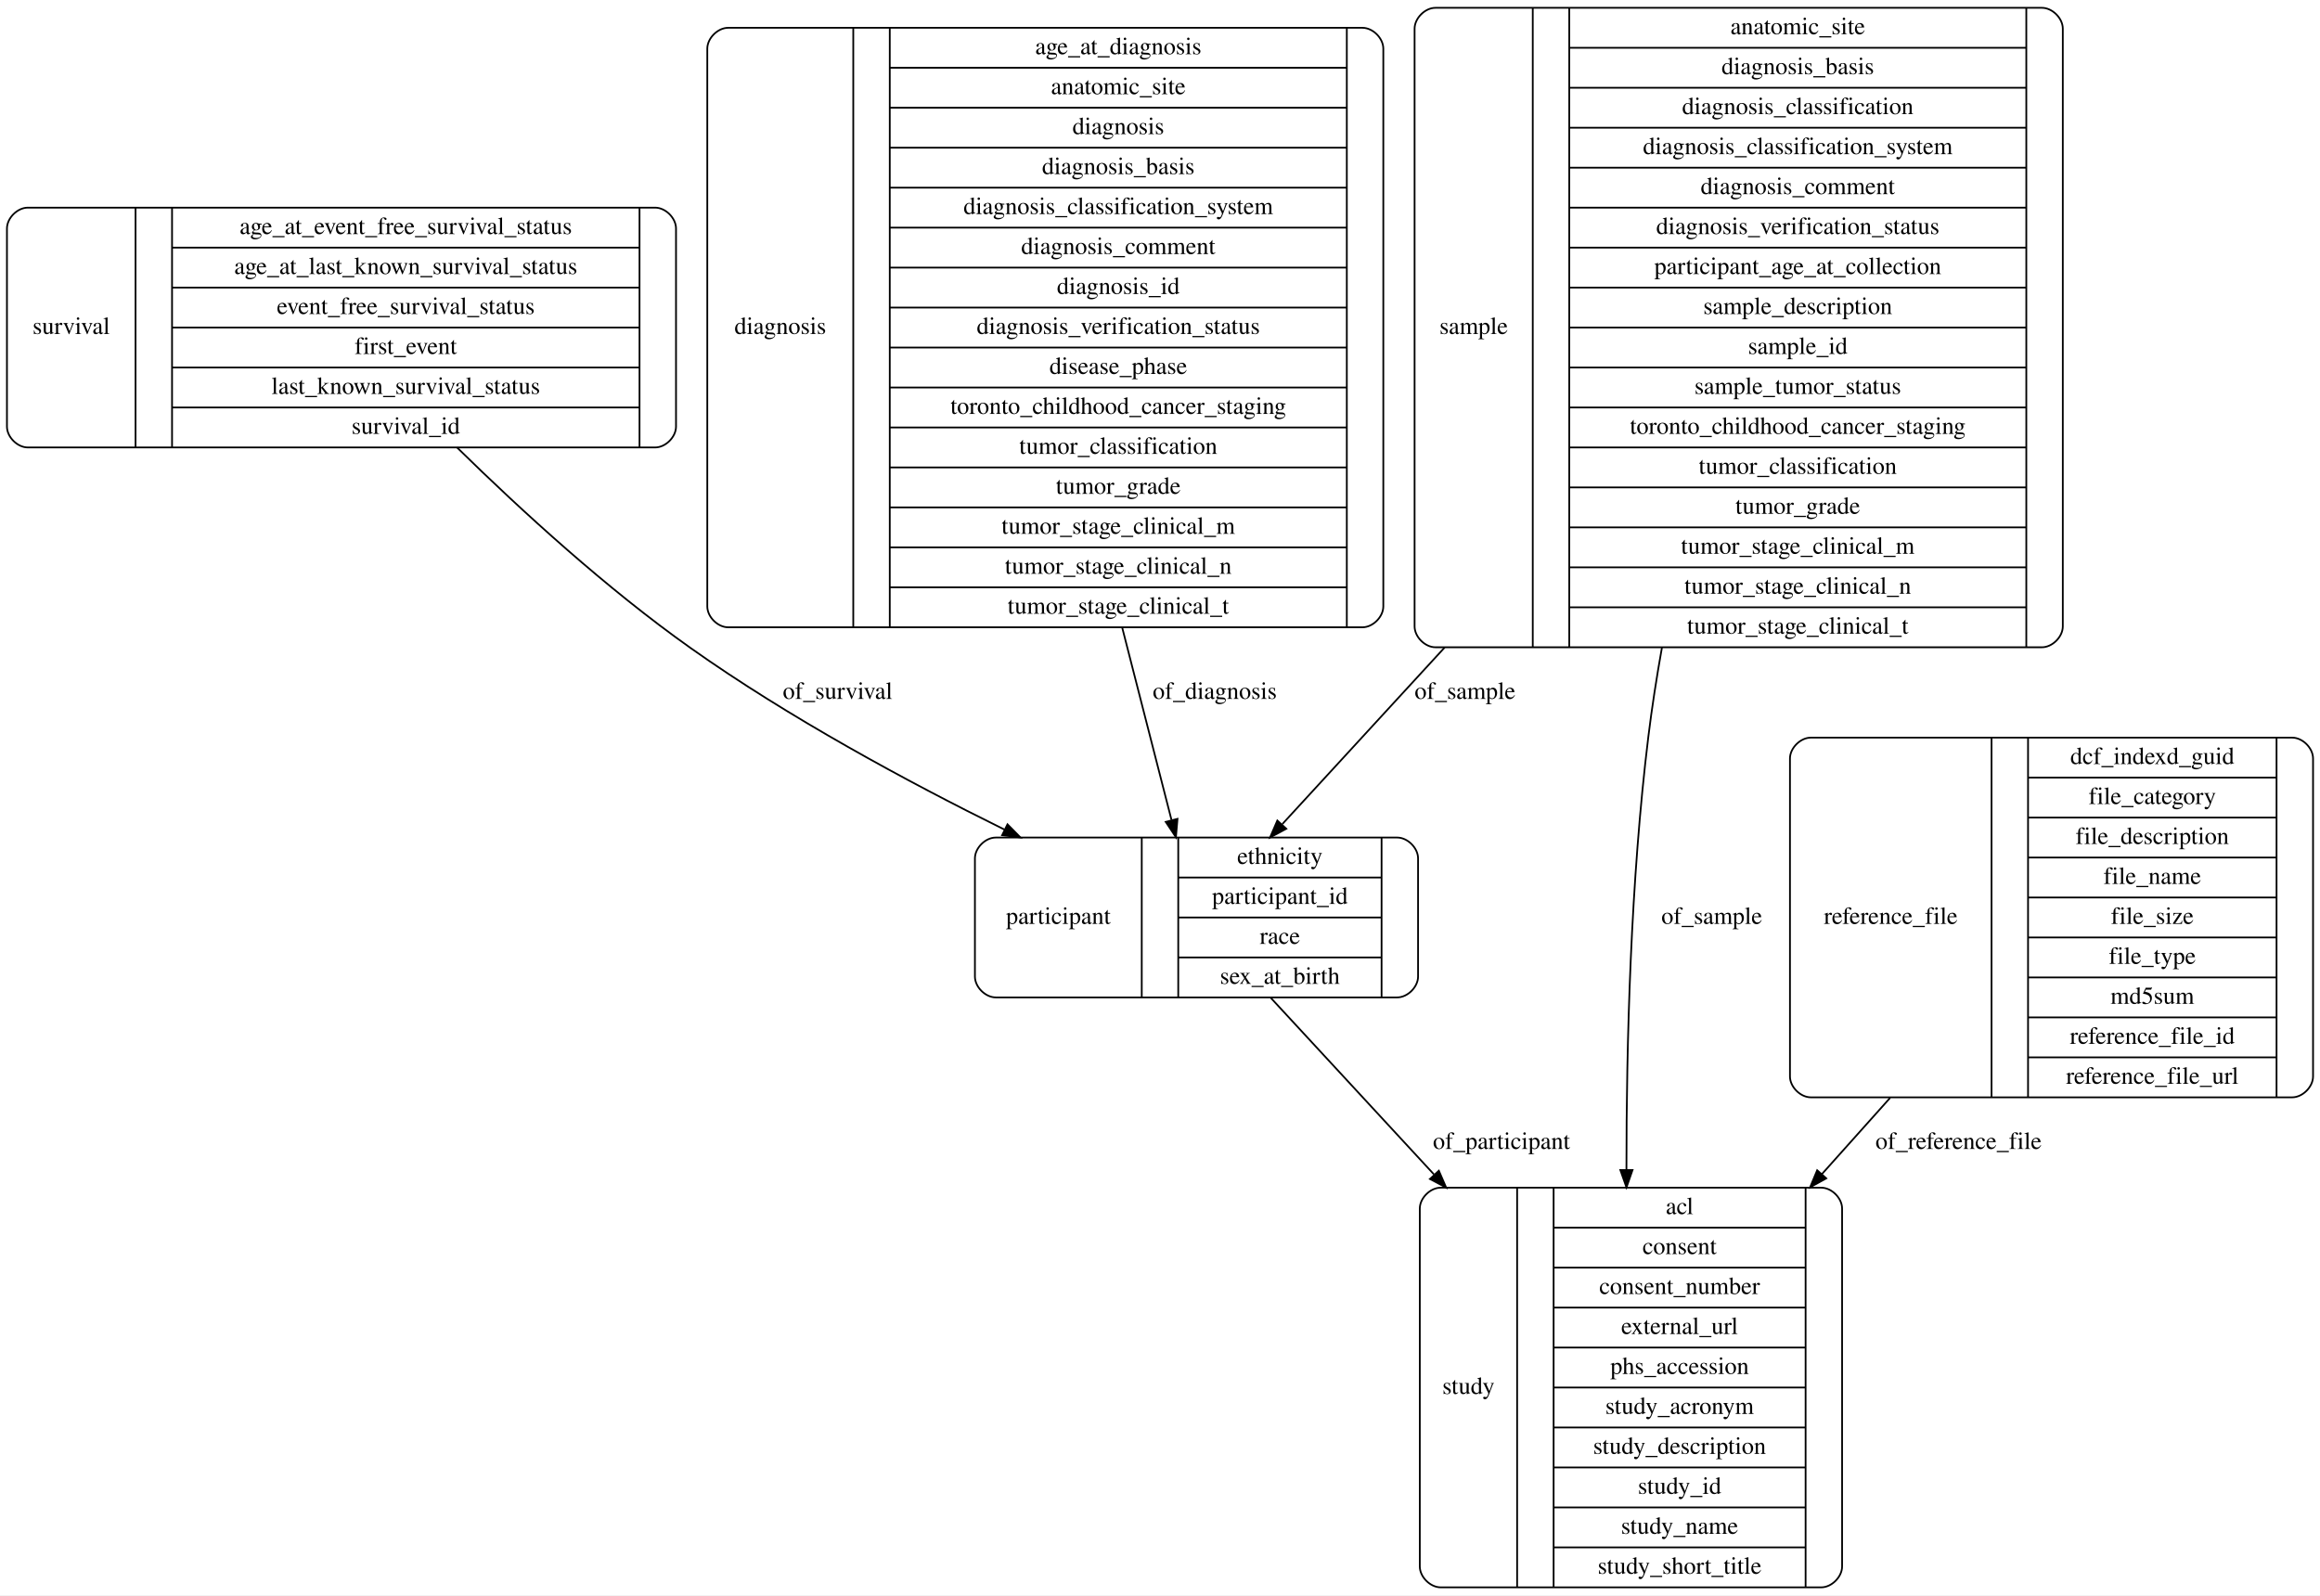
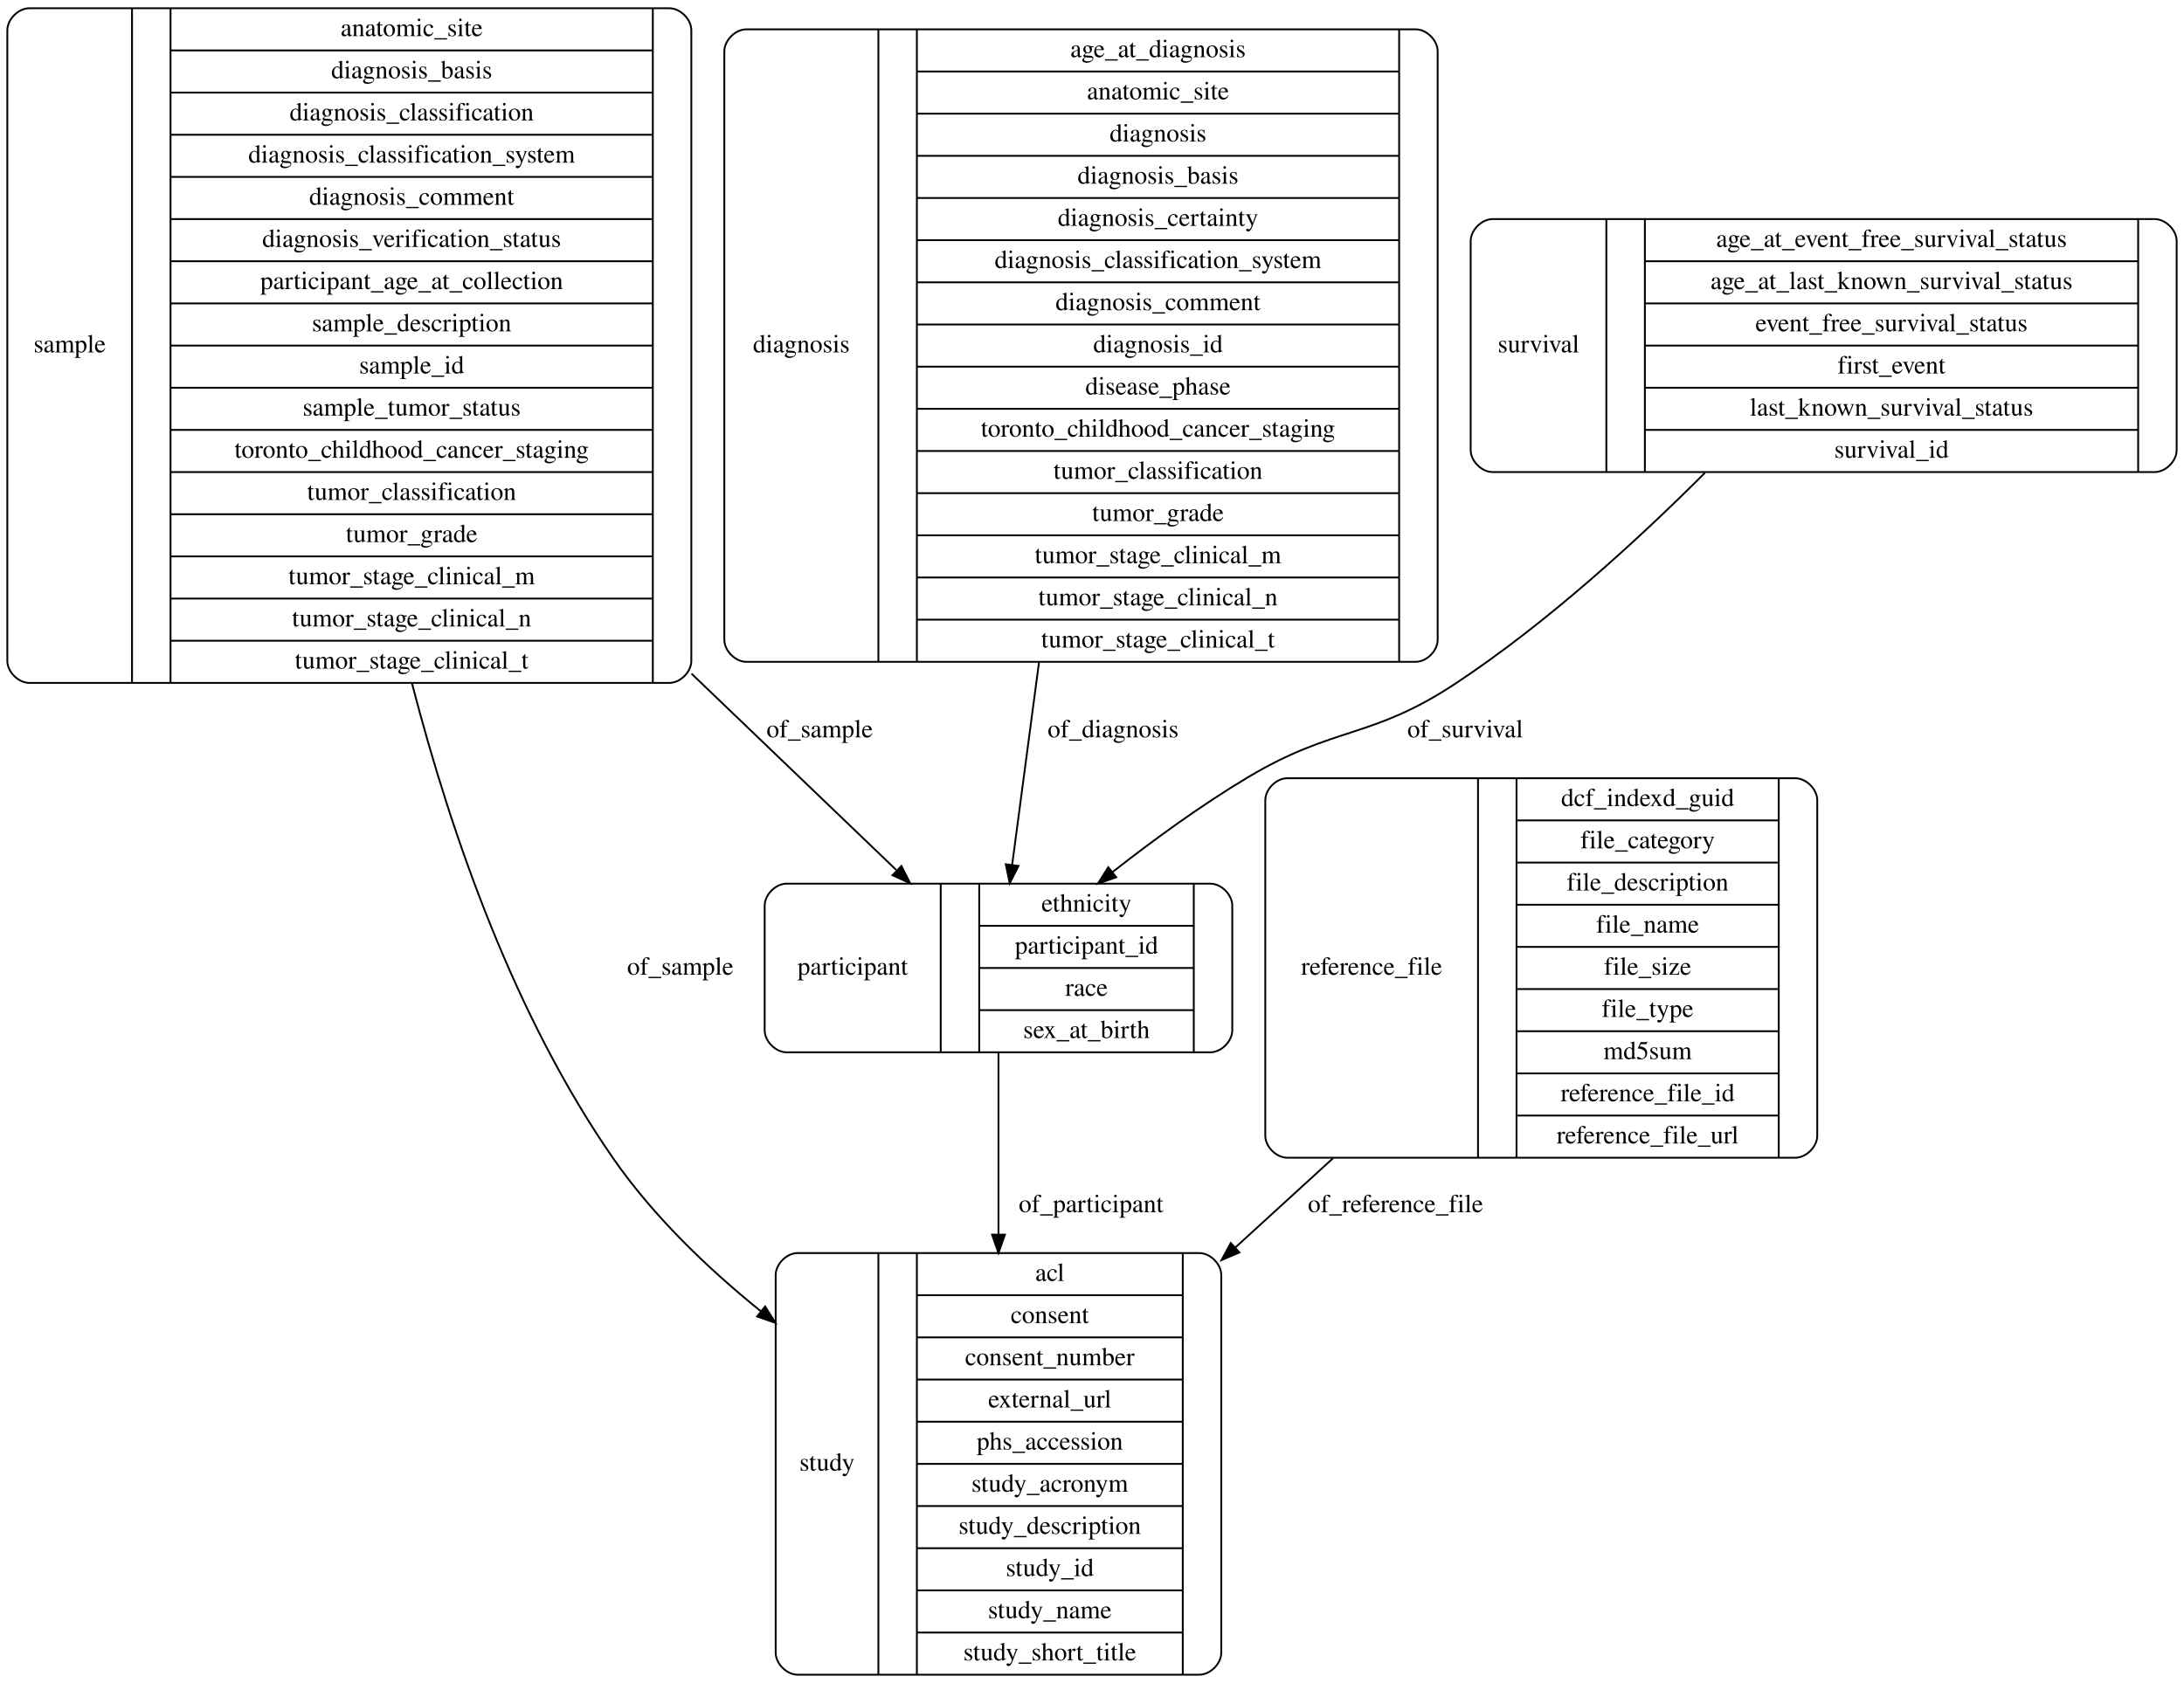
- <svg xmlns="http://www.w3.org/2000/svg" width="1335pt" height="918pt" viewBox="0.00 0.00 1335.00 918.00">
+ <svg xmlns="http://www.w3.org/2000/svg" width="1191pt" height="918pt" viewBox="0.00 0.00 1191.00 918.00">
  <g id="graph0" class="graph" transform="scale(1 1) rotate(0) translate(4 914)">
-     <polygon fill="#ffffff" stroke="transparent" points="-4,4 -4,-914 1331,-914 1331,4 -4,4" />
+     <polygon fill="#ffffff" stroke="transparent" points="-4,4 -4,-914 1187,-914 1187,4 -4,4" />
    <g id="node1" class="node">
-       <path fill="none" stroke="#000000" d="M12,-656.5C12,-656.5 373,-656.5 373,-656.5 379,-656.5 385,-662.5 385,-668.5 385,-668.5 385,-782.5 385,-782.5 385,-788.5 379,-794.5 373,-794.5 373,-794.5 12,-794.5 12,-794.5 6,-794.5 0,-788.5 0,-782.5 0,-782.5 0,-668.5 0,-668.5 0,-662.5 6,-656.5 12,-656.5" />
-       <text text-anchor="middle" x="37" y="-721.8" font-family="Times,serif" font-size="14.00" fill="#000000">survival</text>
-       <polyline fill="none" stroke="#000000" points="74,-656.5 74,-794.5 " />
-       <text text-anchor="middle" x="84.5" y="-721.8" font-family="Times,serif" font-size="14.00" fill="#000000"> </text>
-       <polyline fill="none" stroke="#000000" points="95,-656.5 95,-794.5 " />
-       <text text-anchor="middle" x="229.5" y="-779.3" font-family="Times,serif" font-size="14.00" fill="#000000">age_at_event_free_survival_status</text>
-       <polyline fill="none" stroke="#000000" points="95,-771.5 364,-771.5 " />
-       <text text-anchor="middle" x="229.5" y="-756.3" font-family="Times,serif" font-size="14.00" fill="#000000">age_at_last_known_survival_status</text>
-       <polyline fill="none" stroke="#000000" points="95,-748.5 364,-748.5 " />
-       <text text-anchor="middle" x="229.5" y="-733.3" font-family="Times,serif" font-size="14.00" fill="#000000">event_free_survival_status</text>
-       <polyline fill="none" stroke="#000000" points="95,-725.5 364,-725.5 " />
-       <text text-anchor="middle" x="229.5" y="-710.3" font-family="Times,serif" font-size="14.00" fill="#000000">first_event</text>
-       <polyline fill="none" stroke="#000000" points="95,-702.5 364,-702.5 " />
-       <text text-anchor="middle" x="229.5" y="-687.3" font-family="Times,serif" font-size="14.00" fill="#000000">last_known_survival_status</text>
-       <polyline fill="none" stroke="#000000" points="95,-679.5 364,-679.5 " />
-       <text text-anchor="middle" x="229.5" y="-664.3" font-family="Times,serif" font-size="14.00" fill="#000000">survival_id</text>
-       <polyline fill="none" stroke="#000000" points="364,-656.5 364,-794.5 " />
-       <text text-anchor="middle" x="374.5" y="-721.8" font-family="Times,serif" font-size="14.00" fill="#000000"> </text>
+       <path fill="none" stroke="#000000" d="M431,-.5C431,-.5 650,-.5 650,-.5 656,-.5 662,-6.5 662,-12.5 662,-12.5 662,-218.5 662,-218.5 662,-224.5 656,-230.5 650,-230.5 650,-230.5 431,-230.5 431,-230.5 425,-230.5 419,-224.5 419,-218.5 419,-218.5 419,-12.5 419,-12.5 419,-6.5 425,-.5 431,-.5" />
+       <text text-anchor="middle" x="447" y="-111.8" font-family="Times,serif" font-size="14.00" fill="#000000">study</text>
+       <polyline fill="none" stroke="#000000" points="475,-.5 475,-230.5 " />
+       <text text-anchor="middle" x="485.5" y="-111.8" font-family="Times,serif" font-size="14.00" fill="#000000"> </text>
+       <polyline fill="none" stroke="#000000" points="496,-.5 496,-230.5 " />
+       <text text-anchor="middle" x="568.5" y="-215.3" font-family="Times,serif" font-size="14.00" fill="#000000">acl</text>
+       <polyline fill="none" stroke="#000000" points="496,-207.5 641,-207.5 " />
+       <text text-anchor="middle" x="568.5" y="-192.3" font-family="Times,serif" font-size="14.00" fill="#000000">consent</text>
+       <polyline fill="none" stroke="#000000" points="496,-184.5 641,-184.5 " />
+       <text text-anchor="middle" x="568.5" y="-169.3" font-family="Times,serif" font-size="14.00" fill="#000000">consent_number</text>
+       <polyline fill="none" stroke="#000000" points="496,-161.5 641,-161.5 " />
+       <text text-anchor="middle" x="568.5" y="-146.3" font-family="Times,serif" font-size="14.00" fill="#000000">external_url</text>
+       <polyline fill="none" stroke="#000000" points="496,-138.5 641,-138.5 " />
+       <text text-anchor="middle" x="568.5" y="-123.3" font-family="Times,serif" font-size="14.00" fill="#000000">phs_accession</text>
+       <polyline fill="none" stroke="#000000" points="496,-115.5 641,-115.5 " />
+       <text text-anchor="middle" x="568.5" y="-100.3" font-family="Times,serif" font-size="14.00" fill="#000000">study_acronym</text>
+       <polyline fill="none" stroke="#000000" points="496,-92.5 641,-92.5 " />
+       <text text-anchor="middle" x="568.5" y="-77.3" font-family="Times,serif" font-size="14.00" fill="#000000">study_description</text>
+       <polyline fill="none" stroke="#000000" points="496,-69.5 641,-69.5 " />
+       <text text-anchor="middle" x="568.5" y="-54.3" font-family="Times,serif" font-size="14.00" fill="#000000">study_id</text>
+       <polyline fill="none" stroke="#000000" points="496,-46.5 641,-46.5 " />
+       <text text-anchor="middle" x="568.5" y="-31.3" font-family="Times,serif" font-size="14.00" fill="#000000">study_name</text>
+       <polyline fill="none" stroke="#000000" points="496,-23.5 641,-23.5 " />
+       <text text-anchor="middle" x="568.5" y="-8.3" font-family="Times,serif" font-size="14.00" fill="#000000">study_short_title</text>
+       <polyline fill="none" stroke="#000000" points="641,-.5 641,-230.5 " />
+       <text text-anchor="middle" x="651.5" y="-111.8" font-family="Times,serif" font-size="14.00" fill="#000000"> </text>
+     </g>
+     <g id="node2" class="node">
+       <path fill="none" stroke="#000000" d="M425,-340C425,-340 656,-340 656,-340 662,-340 668,-346 668,-352 668,-352 668,-420 668,-420 668,-426 662,-432 656,-432 656,-432 425,-432 425,-432 419,-432 413,-426 413,-420 413,-420 413,-352 413,-352 413,-346 419,-340 425,-340" />
+       <text text-anchor="middle" x="461" y="-382.3" font-family="Times,serif" font-size="14.00" fill="#000000">participant</text>
+       <polyline fill="none" stroke="#000000" points="509,-340 509,-432 " />
+       <text text-anchor="middle" x="519.5" y="-382.3" font-family="Times,serif" font-size="14.00" fill="#000000"> </text>
+       <polyline fill="none" stroke="#000000" points="530,-340 530,-432 " />
+       <text text-anchor="middle" x="588.5" y="-416.8" font-family="Times,serif" font-size="14.00" fill="#000000">ethnicity</text>
+       <polyline fill="none" stroke="#000000" points="530,-409 647,-409 " />
+       <text text-anchor="middle" x="588.5" y="-393.8" font-family="Times,serif" font-size="14.00" fill="#000000">participant_id</text>
+       <polyline fill="none" stroke="#000000" points="530,-386 647,-386 " />
+       <text text-anchor="middle" x="588.5" y="-370.8" font-family="Times,serif" font-size="14.00" fill="#000000">race</text>
+       <polyline fill="none" stroke="#000000" points="530,-363 647,-363 " />
+       <text text-anchor="middle" x="588.5" y="-347.8" font-family="Times,serif" font-size="14.00" fill="#000000">sex_at_birth</text>
+       <polyline fill="none" stroke="#000000" points="647,-340 647,-432 " />
+       <text text-anchor="middle" x="657.5" y="-382.3" font-family="Times,serif" font-size="14.00" fill="#000000"> </text>
+     </g>
+     <g id="edge4" class="edge">
+       <path fill="none" stroke="#000000" d="M540.5,-339.807C540.5,-312.408 540.5,-276.231 540.5,-240.949" />
+       <polygon fill="#000000" stroke="#000000" points="544,-240.536 540.5,-230.536 537,-240.536 544,-240.536" />
+       <text text-anchor="middle" x="591" y="-252.8" font-family="Times,serif" font-size="14.00" fill="#000000">of_participant</text>
+     </g>
+     <g id="node3" class="node">
+       <path fill="none" stroke="#000000" d="M12,-541.5C12,-541.5 361,-541.5 361,-541.5 367,-541.5 373,-547.5 373,-553.5 373,-553.5 373,-897.5 373,-897.5 373,-903.5 367,-909.5 361,-909.5 361,-909.5 12,-909.5 12,-909.5 6,-909.5 0,-903.5 0,-897.5 0,-897.5 0,-553.5 0,-553.5 0,-547.5 6,-541.5 12,-541.5" />
+       <text text-anchor="middle" x="34" y="-721.8" font-family="Times,serif" font-size="14.00" fill="#000000">sample</text>
+       <polyline fill="none" stroke="#000000" points="68,-541.5 68,-909.5 " />
+       <text text-anchor="middle" x="78.5" y="-721.8" font-family="Times,serif" font-size="14.00" fill="#000000"> </text>
+       <polyline fill="none" stroke="#000000" points="89,-541.5 89,-909.5 " />
+       <text text-anchor="middle" x="220.5" y="-894.3" font-family="Times,serif" font-size="14.00" fill="#000000">anatomic_site</text>
+       <polyline fill="none" stroke="#000000" points="89,-886.5 352,-886.5 " />
+       <text text-anchor="middle" x="220.5" y="-871.3" font-family="Times,serif" font-size="14.00" fill="#000000">diagnosis_basis</text>
+       <polyline fill="none" stroke="#000000" points="89,-863.5 352,-863.5 " />
+       <text text-anchor="middle" x="220.5" y="-848.3" font-family="Times,serif" font-size="14.00" fill="#000000">diagnosis_classification</text>
+       <polyline fill="none" stroke="#000000" points="89,-840.5 352,-840.5 " />
+       <text text-anchor="middle" x="220.5" y="-825.3" font-family="Times,serif" font-size="14.00" fill="#000000">diagnosis_classification_system</text>
+       <polyline fill="none" stroke="#000000" points="89,-817.5 352,-817.5 " />
+       <text text-anchor="middle" x="220.5" y="-802.3" font-family="Times,serif" font-size="14.00" fill="#000000">diagnosis_comment</text>
+       <polyline fill="none" stroke="#000000" points="89,-794.5 352,-794.5 " />
+       <text text-anchor="middle" x="220.5" y="-779.3" font-family="Times,serif" font-size="14.00" fill="#000000">diagnosis_verification_status</text>
+       <polyline fill="none" stroke="#000000" points="89,-771.5 352,-771.5 " />
+       <text text-anchor="middle" x="220.5" y="-756.3" font-family="Times,serif" font-size="14.00" fill="#000000">participant_age_at_collection</text>
+       <polyline fill="none" stroke="#000000" points="89,-748.5 352,-748.5 " />
+       <text text-anchor="middle" x="220.5" y="-733.3" font-family="Times,serif" font-size="14.00" fill="#000000">sample_description</text>
+       <polyline fill="none" stroke="#000000" points="89,-725.5 352,-725.5 " />
+       <text text-anchor="middle" x="220.5" y="-710.3" font-family="Times,serif" font-size="14.00" fill="#000000">sample_id</text>
+       <polyline fill="none" stroke="#000000" points="89,-702.5 352,-702.5 " />
+       <text text-anchor="middle" x="220.5" y="-687.3" font-family="Times,serif" font-size="14.00" fill="#000000">sample_tumor_status</text>
+       <polyline fill="none" stroke="#000000" points="89,-679.5 352,-679.5 " />
+       <text text-anchor="middle" x="220.5" y="-664.3" font-family="Times,serif" font-size="14.00" fill="#000000">toronto_childhood_cancer_staging</text>
+       <polyline fill="none" stroke="#000000" points="89,-656.5 352,-656.5 " />
+       <text text-anchor="middle" x="220.5" y="-641.3" font-family="Times,serif" font-size="14.00" fill="#000000">tumor_classification</text>
+       <polyline fill="none" stroke="#000000" points="89,-633.5 352,-633.5 " />
+       <text text-anchor="middle" x="220.5" y="-618.3" font-family="Times,serif" font-size="14.00" fill="#000000">tumor_grade</text>
+       <polyline fill="none" stroke="#000000" points="89,-610.5 352,-610.5 " />
+       <text text-anchor="middle" x="220.5" y="-595.3" font-family="Times,serif" font-size="14.00" fill="#000000">tumor_stage_clinical_m</text>
+       <polyline fill="none" stroke="#000000" points="89,-587.5 352,-587.5 " />
+       <text text-anchor="middle" x="220.5" y="-572.3" font-family="Times,serif" font-size="14.00" fill="#000000">tumor_stage_clinical_n</text>
+       <polyline fill="none" stroke="#000000" points="89,-564.5 352,-564.5 " />
+       <text text-anchor="middle" x="220.5" y="-549.3" font-family="Times,serif" font-size="14.00" fill="#000000">tumor_stage_clinical_t</text>
+       <polyline fill="none" stroke="#000000" points="352,-541.5 352,-909.5 " />
+       <text text-anchor="middle" x="362.5" y="-721.8" font-family="Times,serif" font-size="14.00" fill="#000000"> </text>
+     </g>
+     <g id="edge6" class="edge">
+       <path fill="none" stroke="#000000" d="M220.664,-541.306C242.481,-456.988 277.036,-358.955 330.5,-282 352.127,-250.87 381.258,-222.691 410.925,-198.737" />
+       <polygon fill="#000000" stroke="#000000" points="413.23,-201.376 418.886,-192.418 408.878,-195.894 413.23,-201.376" />
+       <text text-anchor="middle" x="367" y="-382.3" font-family="Times,serif" font-size="14.00" fill="#000000">of_sample</text>
+     </g>
+     <g id="edge5" class="edge">
+       <path fill="none" stroke="#000000" d="M373.089,-546.554C413.891,-507.423 454.011,-468.947 484.743,-439.473" />
+       <polygon fill="#000000" stroke="#000000" points="487.554,-441.627 492.349,-432.179 482.709,-436.575 487.554,-441.627" />
+       <text text-anchor="middle" x="443" y="-511.8" font-family="Times,serif" font-size="14.00" fill="#000000">of_sample</text>
+     </g>
+     <g id="node4" class="node">
+       <path fill="none" stroke="#000000" d="M698,-282.5C698,-282.5 975,-282.5 975,-282.5 981,-282.5 987,-288.5 987,-294.5 987,-294.5 987,-477.5 987,-477.5 987,-483.5 981,-489.5 975,-489.5 975,-489.5 698,-489.5 698,-489.5 692,-489.5 686,-483.5 686,-477.5 686,-477.5 686,-294.5 686,-294.5 686,-288.5 692,-282.5 698,-282.5" />
+       <text text-anchor="middle" x="744" y="-382.3" font-family="Times,serif" font-size="14.00" fill="#000000">reference_file</text>
+       <polyline fill="none" stroke="#000000" points="802,-282.5 802,-489.5 " />
+       <text text-anchor="middle" x="812.5" y="-382.3" font-family="Times,serif" font-size="14.00" fill="#000000"> </text>
+       <polyline fill="none" stroke="#000000" points="823,-282.5 823,-489.5 " />
+       <text text-anchor="middle" x="894.5" y="-474.3" font-family="Times,serif" font-size="14.00" fill="#000000">dcf_indexd_guid</text>
+       <polyline fill="none" stroke="#000000" points="823,-466.5 966,-466.5 " />
+       <text text-anchor="middle" x="894.5" y="-451.3" font-family="Times,serif" font-size="14.00" fill="#000000">file_category</text>
+       <polyline fill="none" stroke="#000000" points="823,-443.5 966,-443.5 " />
+       <text text-anchor="middle" x="894.5" y="-428.3" font-family="Times,serif" font-size="14.00" fill="#000000">file_description</text>
+       <polyline fill="none" stroke="#000000" points="823,-420.5 966,-420.5 " />
+       <text text-anchor="middle" x="894.5" y="-405.3" font-family="Times,serif" font-size="14.00" fill="#000000">file_name</text>
+       <polyline fill="none" stroke="#000000" points="823,-397.5 966,-397.5 " />
+       <text text-anchor="middle" x="894.5" y="-382.3" font-family="Times,serif" font-size="14.00" fill="#000000">file_size</text>
+       <polyline fill="none" stroke="#000000" points="823,-374.5 966,-374.5 " />
+       <text text-anchor="middle" x="894.5" y="-359.3" font-family="Times,serif" font-size="14.00" fill="#000000">file_type</text>
+       <polyline fill="none" stroke="#000000" points="823,-351.5 966,-351.5 " />
+       <text text-anchor="middle" x="894.5" y="-336.3" font-family="Times,serif" font-size="14.00" fill="#000000">md5sum</text>
+       <polyline fill="none" stroke="#000000" points="823,-328.5 966,-328.5 " />
+       <text text-anchor="middle" x="894.5" y="-313.3" font-family="Times,serif" font-size="14.00" fill="#000000">reference_file_id</text>
+       <polyline fill="none" stroke="#000000" points="823,-305.5 966,-305.5 " />
+       <text text-anchor="middle" x="894.5" y="-290.3" font-family="Times,serif" font-size="14.00" fill="#000000">reference_file_url</text>
+       <polyline fill="none" stroke="#000000" points="966,-282.5 966,-489.5 " />
+       <text text-anchor="middle" x="976.5" y="-382.3" font-family="Times,serif" font-size="14.00" fill="#000000"> </text>
+     </g>
+     <g id="edge1" class="edge">
+       <path fill="none" stroke="#000000" d="M722.905,-282.191C705.501,-266.287 687.425,-249.768 669.714,-233.583" />
+       <polygon fill="#000000" stroke="#000000" points="671.892,-230.832 662.149,-226.669 667.17,-235.999 671.892,-230.832" />
+       <text text-anchor="middle" x="757" y="-252.8" font-family="Times,serif" font-size="14.00" fill="#000000">of_reference_file</text>
    </g>
    <g id="node5" class="node">
-       <path fill="none" stroke="#000000" d="M569,-340C569,-340 800,-340 800,-340 806,-340 812,-346 812,-352 812,-352 812,-420 812,-420 812,-426 806,-432 800,-432 800,-432 569,-432 569,-432 563,-432 557,-426 557,-420 557,-420 557,-352 557,-352 557,-346 563,-340 569,-340" />
-       <text text-anchor="middle" x="605" y="-382.3" font-family="Times,serif" font-size="14.00" fill="#000000">participant</text>
-       <polyline fill="none" stroke="#000000" points="653,-340 653,-432 " />
-       <text text-anchor="middle" x="663.5" y="-382.3" font-family="Times,serif" font-size="14.00" fill="#000000"> </text>
-       <polyline fill="none" stroke="#000000" points="674,-340 674,-432 " />
-       <text text-anchor="middle" x="732.5" y="-416.8" font-family="Times,serif" font-size="14.00" fill="#000000">ethnicity</text>
-       <polyline fill="none" stroke="#000000" points="674,-409 791,-409 " />
-       <text text-anchor="middle" x="732.5" y="-393.8" font-family="Times,serif" font-size="14.00" fill="#000000">participant_id</text>
-       <polyline fill="none" stroke="#000000" points="674,-386 791,-386 " />
-       <text text-anchor="middle" x="732.5" y="-370.8" font-family="Times,serif" font-size="14.00" fill="#000000">race</text>
-       <polyline fill="none" stroke="#000000" points="674,-363 791,-363 " />
-       <text text-anchor="middle" x="732.5" y="-347.8" font-family="Times,serif" font-size="14.00" fill="#000000">sex_at_birth</text>
-       <polyline fill="none" stroke="#000000" points="791,-340 791,-432 " />
-       <text text-anchor="middle" x="801.5" y="-382.3" font-family="Times,serif" font-size="14.00" fill="#000000"> </text>
+       <path fill="none" stroke="#000000" d="M403,-553C403,-553 768,-553 768,-553 774,-553 780,-559 780,-565 780,-565 780,-886 780,-886 780,-892 774,-898 768,-898 768,-898 403,-898 403,-898 397,-898 391,-892 391,-886 391,-886 391,-565 391,-565 391,-559 397,-553 403,-553" />
+       <text text-anchor="middle" x="433" y="-721.8" font-family="Times,serif" font-size="14.00" fill="#000000">diagnosis</text>
+       <polyline fill="none" stroke="#000000" points="475,-553 475,-898 " />
+       <text text-anchor="middle" x="485.5" y="-721.8" font-family="Times,serif" font-size="14.00" fill="#000000"> </text>
+       <polyline fill="none" stroke="#000000" points="496,-553 496,-898 " />
+       <text text-anchor="middle" x="627.5" y="-882.8" font-family="Times,serif" font-size="14.00" fill="#000000">age_at_diagnosis</text>
+       <polyline fill="none" stroke="#000000" points="496,-875 759,-875 " />
+       <text text-anchor="middle" x="627.5" y="-859.8" font-family="Times,serif" font-size="14.00" fill="#000000">anatomic_site</text>
+       <polyline fill="none" stroke="#000000" points="496,-852 759,-852 " />
+       <text text-anchor="middle" x="627.5" y="-836.8" font-family="Times,serif" font-size="14.00" fill="#000000">diagnosis</text>
+       <polyline fill="none" stroke="#000000" points="496,-829 759,-829 " />
+       <text text-anchor="middle" x="627.5" y="-813.8" font-family="Times,serif" font-size="14.00" fill="#000000">diagnosis_basis</text>
+       <polyline fill="none" stroke="#000000" points="496,-806 759,-806 " />
+       <text text-anchor="middle" x="627.5" y="-790.8" font-family="Times,serif" font-size="14.00" fill="#000000">diagnosis_certainty</text>
+       <polyline fill="none" stroke="#000000" points="496,-783 759,-783 " />
+       <text text-anchor="middle" x="627.5" y="-767.8" font-family="Times,serif" font-size="14.00" fill="#000000">diagnosis_classification_system</text>
+       <polyline fill="none" stroke="#000000" points="496,-760 759,-760 " />
+       <text text-anchor="middle" x="627.5" y="-744.8" font-family="Times,serif" font-size="14.00" fill="#000000">diagnosis_comment</text>
+       <polyline fill="none" stroke="#000000" points="496,-737 759,-737 " />
+       <text text-anchor="middle" x="627.5" y="-721.8" font-family="Times,serif" font-size="14.00" fill="#000000">diagnosis_id</text>
+       <polyline fill="none" stroke="#000000" points="496,-714 759,-714 " />
+       <text text-anchor="middle" x="627.5" y="-698.8" font-family="Times,serif" font-size="14.00" fill="#000000">disease_phase</text>
+       <polyline fill="none" stroke="#000000" points="496,-691 759,-691 " />
+       <text text-anchor="middle" x="627.5" y="-675.8" font-family="Times,serif" font-size="14.00" fill="#000000">toronto_childhood_cancer_staging</text>
+       <polyline fill="none" stroke="#000000" points="496,-668 759,-668 " />
+       <text text-anchor="middle" x="627.5" y="-652.8" font-family="Times,serif" font-size="14.00" fill="#000000">tumor_classification</text>
+       <polyline fill="none" stroke="#000000" points="496,-645 759,-645 " />
+       <text text-anchor="middle" x="627.5" y="-629.8" font-family="Times,serif" font-size="14.00" fill="#000000">tumor_grade</text>
+       <polyline fill="none" stroke="#000000" points="496,-622 759,-622 " />
+       <text text-anchor="middle" x="627.5" y="-606.8" font-family="Times,serif" font-size="14.00" fill="#000000">tumor_stage_clinical_m</text>
+       <polyline fill="none" stroke="#000000" points="496,-599 759,-599 " />
+       <text text-anchor="middle" x="627.5" y="-583.8" font-family="Times,serif" font-size="14.00" fill="#000000">tumor_stage_clinical_n</text>
+       <polyline fill="none" stroke="#000000" points="496,-576 759,-576 " />
+       <text text-anchor="middle" x="627.5" y="-560.8" font-family="Times,serif" font-size="14.00" fill="#000000">tumor_stage_clinical_t</text>
+       <polyline fill="none" stroke="#000000" points="759,-553 759,-898 " />
+       <text text-anchor="middle" x="769.5" y="-721.8" font-family="Times,serif" font-size="14.00" fill="#000000"> </text>
    </g>
    <g id="edge2" class="edge">
-       <path fill="none" stroke="#000000" d="M259.02,-656.44C296.512,-619.643 345.367,-575.074 393.5,-541 449.925,-501.055 517.88,-464.301 573.927,-436.618" />
-       <polygon fill="#000000" stroke="#000000" points="575.737,-439.628 583.172,-432.08 572.653,-433.344 575.737,-439.628" />
-       <text text-anchor="middle" x="478" y="-511.8" font-family="Times,serif" font-size="14.00" fill="#000000">of_survival</text>
-     </g>
-     <g id="node2" class="node">
-       <path fill="none" stroke="#000000" d="M822,-541.5C822,-541.5 1171,-541.5 1171,-541.5 1177,-541.5 1183,-547.5 1183,-553.5 1183,-553.5 1183,-897.5 1183,-897.5 1183,-903.5 1177,-909.5 1171,-909.5 1171,-909.5 822,-909.5 822,-909.5 816,-909.5 810,-903.5 810,-897.5 810,-897.5 810,-553.5 810,-553.5 810,-547.5 816,-541.5 822,-541.5" />
-       <text text-anchor="middle" x="844" y="-721.8" font-family="Times,serif" font-size="14.00" fill="#000000">sample</text>
-       <polyline fill="none" stroke="#000000" points="878,-541.5 878,-909.5 " />
-       <text text-anchor="middle" x="888.5" y="-721.8" font-family="Times,serif" font-size="14.00" fill="#000000"> </text>
-       <polyline fill="none" stroke="#000000" points="899,-541.5 899,-909.5 " />
-       <text text-anchor="middle" x="1030.5" y="-894.3" font-family="Times,serif" font-size="14.00" fill="#000000">anatomic_site</text>
-       <polyline fill="none" stroke="#000000" points="899,-886.5 1162,-886.5 " />
-       <text text-anchor="middle" x="1030.5" y="-871.3" font-family="Times,serif" font-size="14.00" fill="#000000">diagnosis_basis</text>
-       <polyline fill="none" stroke="#000000" points="899,-863.5 1162,-863.5 " />
-       <text text-anchor="middle" x="1030.5" y="-848.3" font-family="Times,serif" font-size="14.00" fill="#000000">diagnosis_classification</text>
-       <polyline fill="none" stroke="#000000" points="899,-840.5 1162,-840.5 " />
-       <text text-anchor="middle" x="1030.5" y="-825.3" font-family="Times,serif" font-size="14.00" fill="#000000">diagnosis_classification_system</text>
-       <polyline fill="none" stroke="#000000" points="899,-817.5 1162,-817.5 " />
-       <text text-anchor="middle" x="1030.5" y="-802.3" font-family="Times,serif" font-size="14.00" fill="#000000">diagnosis_comment</text>
-       <polyline fill="none" stroke="#000000" points="899,-794.5 1162,-794.5 " />
-       <text text-anchor="middle" x="1030.5" y="-779.3" font-family="Times,serif" font-size="14.00" fill="#000000">diagnosis_verification_status</text>
-       <polyline fill="none" stroke="#000000" points="899,-771.5 1162,-771.5 " />
-       <text text-anchor="middle" x="1030.5" y="-756.3" font-family="Times,serif" font-size="14.00" fill="#000000">participant_age_at_collection</text>
-       <polyline fill="none" stroke="#000000" points="899,-748.5 1162,-748.5 " />
-       <text text-anchor="middle" x="1030.5" y="-733.3" font-family="Times,serif" font-size="14.00" fill="#000000">sample_description</text>
-       <polyline fill="none" stroke="#000000" points="899,-725.5 1162,-725.5 " />
-       <text text-anchor="middle" x="1030.5" y="-710.3" font-family="Times,serif" font-size="14.00" fill="#000000">sample_id</text>
-       <polyline fill="none" stroke="#000000" points="899,-702.5 1162,-702.5 " />
-       <text text-anchor="middle" x="1030.5" y="-687.3" font-family="Times,serif" font-size="14.00" fill="#000000">sample_tumor_status</text>
-       <polyline fill="none" stroke="#000000" points="899,-679.5 1162,-679.5 " />
-       <text text-anchor="middle" x="1030.5" y="-664.3" font-family="Times,serif" font-size="14.00" fill="#000000">toronto_childhood_cancer_staging</text>
-       <polyline fill="none" stroke="#000000" points="899,-656.5 1162,-656.5 " />
-       <text text-anchor="middle" x="1030.5" y="-641.3" font-family="Times,serif" font-size="14.00" fill="#000000">tumor_classification</text>
-       <polyline fill="none" stroke="#000000" points="899,-633.5 1162,-633.5 " />
-       <text text-anchor="middle" x="1030.5" y="-618.3" font-family="Times,serif" font-size="14.00" fill="#000000">tumor_grade</text>
-       <polyline fill="none" stroke="#000000" points="899,-610.5 1162,-610.5 " />
-       <text text-anchor="middle" x="1030.5" y="-595.3" font-family="Times,serif" font-size="14.00" fill="#000000">tumor_stage_clinical_m</text>
-       <polyline fill="none" stroke="#000000" points="899,-587.5 1162,-587.5 " />
-       <text text-anchor="middle" x="1030.5" y="-572.3" font-family="Times,serif" font-size="14.00" fill="#000000">tumor_stage_clinical_n</text>
-       <polyline fill="none" stroke="#000000" points="899,-564.5 1162,-564.5 " />
-       <text text-anchor="middle" x="1030.5" y="-549.3" font-family="Times,serif" font-size="14.00" fill="#000000">tumor_stage_clinical_t</text>
-       <polyline fill="none" stroke="#000000" points="1162,-541.5 1162,-909.5 " />
+       <path fill="none" stroke="#000000" d="M562.605,-552.766C557.299,-512.736 552.022,-472.927 547.956,-442.248" />
+       <polygon fill="#000000" stroke="#000000" points="551.408,-441.659 546.625,-432.206 544.469,-442.579 551.408,-441.659" />
+       <text text-anchor="middle" x="603" y="-511.8" font-family="Times,serif" font-size="14.00" fill="#000000">of_diagnosis</text>
+     </g>
+     <g id="node6" class="node">
+       <path fill="none" stroke="#000000" d="M810,-656.5C810,-656.5 1171,-656.5 1171,-656.5 1177,-656.5 1183,-662.5 1183,-668.5 1183,-668.5 1183,-782.5 1183,-782.5 1183,-788.5 1177,-794.5 1171,-794.5 1171,-794.5 810,-794.5 810,-794.5 804,-794.5 798,-788.5 798,-782.5 798,-782.5 798,-668.5 798,-668.5 798,-662.5 804,-656.5 810,-656.5" />
+       <text text-anchor="middle" x="835" y="-721.8" font-family="Times,serif" font-size="14.00" fill="#000000">survival</text>
+       <polyline fill="none" stroke="#000000" points="872,-656.5 872,-794.5 " />
+       <text text-anchor="middle" x="882.5" y="-721.8" font-family="Times,serif" font-size="14.00" fill="#000000"> </text>
+       <polyline fill="none" stroke="#000000" points="893,-656.5 893,-794.5 " />
+       <text text-anchor="middle" x="1027.5" y="-779.3" font-family="Times,serif" font-size="14.00" fill="#000000">age_at_event_free_survival_status</text>
+       <polyline fill="none" stroke="#000000" points="893,-771.5 1162,-771.5 " />
+       <text text-anchor="middle" x="1027.5" y="-756.3" font-family="Times,serif" font-size="14.00" fill="#000000">age_at_last_known_survival_status</text>
+       <polyline fill="none" stroke="#000000" points="893,-748.5 1162,-748.5 " />
+       <text text-anchor="middle" x="1027.5" y="-733.3" font-family="Times,serif" font-size="14.00" fill="#000000">event_free_survival_status</text>
+       <polyline fill="none" stroke="#000000" points="893,-725.5 1162,-725.5 " />
+       <text text-anchor="middle" x="1027.5" y="-710.3" font-family="Times,serif" font-size="14.00" fill="#000000">first_event</text>
+       <polyline fill="none" stroke="#000000" points="893,-702.5 1162,-702.5 " />
+       <text text-anchor="middle" x="1027.5" y="-687.3" font-family="Times,serif" font-size="14.00" fill="#000000">last_known_survival_status</text>
+       <polyline fill="none" stroke="#000000" points="893,-679.5 1162,-679.5 " />
+       <text text-anchor="middle" x="1027.5" y="-664.3" font-family="Times,serif" font-size="14.00" fill="#000000">survival_id</text>
+       <polyline fill="none" stroke="#000000" points="1162,-656.5 1162,-794.5 " />
      <text text-anchor="middle" x="1172.5" y="-721.8" font-family="Times,serif" font-size="14.00" fill="#000000"> </text>
    </g>
-     <g id="node3" class="node">
-       <path fill="none" stroke="#000000" d="M825,-.5C825,-.5 1044,-.5 1044,-.5 1050,-.5 1056,-6.5 1056,-12.5 1056,-12.5 1056,-218.5 1056,-218.5 1056,-224.5 1050,-230.5 1044,-230.5 1044,-230.5 825,-230.5 825,-230.5 819,-230.5 813,-224.5 813,-218.5 813,-218.5 813,-12.5 813,-12.5 813,-6.5 819,-.5 825,-.5" />
-       <text text-anchor="middle" x="841" y="-111.8" font-family="Times,serif" font-size="14.00" fill="#000000">study</text>
-       <polyline fill="none" stroke="#000000" points="869,-.5 869,-230.5 " />
-       <text text-anchor="middle" x="879.5" y="-111.8" font-family="Times,serif" font-size="14.00" fill="#000000"> </text>
-       <polyline fill="none" stroke="#000000" points="890,-.5 890,-230.5 " />
-       <text text-anchor="middle" x="962.5" y="-215.3" font-family="Times,serif" font-size="14.00" fill="#000000">acl</text>
-       <polyline fill="none" stroke="#000000" points="890,-207.5 1035,-207.5 " />
-       <text text-anchor="middle" x="962.5" y="-192.3" font-family="Times,serif" font-size="14.00" fill="#000000">consent</text>
-       <polyline fill="none" stroke="#000000" points="890,-184.5 1035,-184.5 " />
-       <text text-anchor="middle" x="962.5" y="-169.3" font-family="Times,serif" font-size="14.00" fill="#000000">consent_number</text>
-       <polyline fill="none" stroke="#000000" points="890,-161.5 1035,-161.5 " />
-       <text text-anchor="middle" x="962.5" y="-146.3" font-family="Times,serif" font-size="14.00" fill="#000000">external_url</text>
-       <polyline fill="none" stroke="#000000" points="890,-138.5 1035,-138.5 " />
-       <text text-anchor="middle" x="962.5" y="-123.3" font-family="Times,serif" font-size="14.00" fill="#000000">phs_accession</text>
-       <polyline fill="none" stroke="#000000" points="890,-115.5 1035,-115.5 " />
-       <text text-anchor="middle" x="962.5" y="-100.3" font-family="Times,serif" font-size="14.00" fill="#000000">study_acronym</text>
-       <polyline fill="none" stroke="#000000" points="890,-92.5 1035,-92.5 " />
-       <text text-anchor="middle" x="962.5" y="-77.3" font-family="Times,serif" font-size="14.00" fill="#000000">study_description</text>
-       <polyline fill="none" stroke="#000000" points="890,-69.5 1035,-69.5 " />
-       <text text-anchor="middle" x="962.5" y="-54.3" font-family="Times,serif" font-size="14.00" fill="#000000">study_id</text>
-       <polyline fill="none" stroke="#000000" points="890,-46.5 1035,-46.5 " />
-       <text text-anchor="middle" x="962.5" y="-31.3" font-family="Times,serif" font-size="14.00" fill="#000000">study_name</text>
-       <polyline fill="none" stroke="#000000" points="890,-23.5 1035,-23.5 " />
-       <text text-anchor="middle" x="962.5" y="-8.3" font-family="Times,serif" font-size="14.00" fill="#000000">study_short_title</text>
-       <polyline fill="none" stroke="#000000" points="1035,-.5 1035,-230.5 " />
-       <text text-anchor="middle" x="1045.5" y="-111.8" font-family="Times,serif" font-size="14.00" fill="#000000"> </text>
-     </g>
-     <g id="edge6" class="edge">
-       <path fill="none" stroke="#000000" d="M952.323,-541.277C949.243,-524.017 946.551,-506.728 944.5,-490 934.369,-407.38 931.869,-313.771 931.901,-240.809" />
-       <polygon fill="#000000" stroke="#000000" points="935.401,-240.661 931.922,-230.654 928.401,-240.647 935.401,-240.661" />
-       <text text-anchor="middle" x="981" y="-382.3" font-family="Times,serif" font-size="14.00" fill="#000000">of_sample</text>
-     </g>
-     <g id="edge5" class="edge">
-       <path fill="none" stroke="#000000" d="M827.26,-541.343C793.084,-504.155 759.762,-467.895 733.918,-439.773" />
-       <polygon fill="#000000" stroke="#000000" points="736.176,-437.058 726.832,-432.063 731.021,-441.794 736.176,-437.058" />
-       <text text-anchor="middle" x="839" y="-511.8" font-family="Times,serif" font-size="14.00" fill="#000000">of_sample</text>
-     </g>
-     <g id="node4" class="node">
-       <path fill="none" stroke="#000000" d="M415,-553C415,-553 780,-553 780,-553 786,-553 792,-559 792,-565 792,-565 792,-886 792,-886 792,-892 786,-898 780,-898 780,-898 415,-898 415,-898 409,-898 403,-892 403,-886 403,-886 403,-565 403,-565 403,-559 409,-553 415,-553" />
-       <text text-anchor="middle" x="445" y="-721.8" font-family="Times,serif" font-size="14.00" fill="#000000">diagnosis</text>
-       <polyline fill="none" stroke="#000000" points="487,-553 487,-898 " />
-       <text text-anchor="middle" x="497.5" y="-721.8" font-family="Times,serif" font-size="14.00" fill="#000000"> </text>
-       <polyline fill="none" stroke="#000000" points="508,-553 508,-898 " />
-       <text text-anchor="middle" x="639.5" y="-882.8" font-family="Times,serif" font-size="14.00" fill="#000000">age_at_diagnosis</text>
-       <polyline fill="none" stroke="#000000" points="508,-875 771,-875 " />
-       <text text-anchor="middle" x="639.5" y="-859.8" font-family="Times,serif" font-size="14.00" fill="#000000">anatomic_site</text>
-       <polyline fill="none" stroke="#000000" points="508,-852 771,-852 " />
-       <text text-anchor="middle" x="639.5" y="-836.8" font-family="Times,serif" font-size="14.00" fill="#000000">diagnosis</text>
-       <polyline fill="none" stroke="#000000" points="508,-829 771,-829 " />
-       <text text-anchor="middle" x="639.5" y="-813.8" font-family="Times,serif" font-size="14.00" fill="#000000">diagnosis_basis</text>
-       <polyline fill="none" stroke="#000000" points="508,-806 771,-806 " />
-       <text text-anchor="middle" x="639.5" y="-790.8" font-family="Times,serif" font-size="14.00" fill="#000000">diagnosis_classification_system</text>
-       <polyline fill="none" stroke="#000000" points="508,-783 771,-783 " />
-       <text text-anchor="middle" x="639.5" y="-767.8" font-family="Times,serif" font-size="14.00" fill="#000000">diagnosis_comment</text>
-       <polyline fill="none" stroke="#000000" points="508,-760 771,-760 " />
-       <text text-anchor="middle" x="639.5" y="-744.8" font-family="Times,serif" font-size="14.00" fill="#000000">diagnosis_id</text>
-       <polyline fill="none" stroke="#000000" points="508,-737 771,-737 " />
-       <text text-anchor="middle" x="639.5" y="-721.8" font-family="Times,serif" font-size="14.00" fill="#000000">diagnosis_verification_status</text>
-       <polyline fill="none" stroke="#000000" points="508,-714 771,-714 " />
-       <text text-anchor="middle" x="639.5" y="-698.8" font-family="Times,serif" font-size="14.00" fill="#000000">disease_phase</text>
-       <polyline fill="none" stroke="#000000" points="508,-691 771,-691 " />
-       <text text-anchor="middle" x="639.5" y="-675.8" font-family="Times,serif" font-size="14.00" fill="#000000">toronto_childhood_cancer_staging</text>
-       <polyline fill="none" stroke="#000000" points="508,-668 771,-668 " />
-       <text text-anchor="middle" x="639.5" y="-652.8" font-family="Times,serif" font-size="14.00" fill="#000000">tumor_classification</text>
-       <polyline fill="none" stroke="#000000" points="508,-645 771,-645 " />
-       <text text-anchor="middle" x="639.5" y="-629.8" font-family="Times,serif" font-size="14.00" fill="#000000">tumor_grade</text>
-       <polyline fill="none" stroke="#000000" points="508,-622 771,-622 " />
-       <text text-anchor="middle" x="639.5" y="-606.8" font-family="Times,serif" font-size="14.00" fill="#000000">tumor_stage_clinical_m</text>
-       <polyline fill="none" stroke="#000000" points="508,-599 771,-599 " />
-       <text text-anchor="middle" x="639.5" y="-583.8" font-family="Times,serif" font-size="14.00" fill="#000000">tumor_stage_clinical_n</text>
-       <polyline fill="none" stroke="#000000" points="508,-576 771,-576 " />
-       <text text-anchor="middle" x="639.5" y="-560.8" font-family="Times,serif" font-size="14.00" fill="#000000">tumor_stage_clinical_t</text>
-       <polyline fill="none" stroke="#000000" points="771,-553 771,-898 " />
-       <text text-anchor="middle" x="781.5" y="-721.8" font-family="Times,serif" font-size="14.00" fill="#000000"> </text>
-     </g>
-     <g id="edge1" class="edge">
-       <path fill="none" stroke="#000000" d="M641.765,-552.766C652.023,-512.736 662.224,-472.927 670.086,-442.248" />
-       <polygon fill="#000000" stroke="#000000" points="673.567,-442.762 672.659,-432.206 666.786,-441.024 673.567,-442.762" />
-       <text text-anchor="middle" x="695" y="-511.8" font-family="Times,serif" font-size="14.00" fill="#000000">of_diagnosis</text>
-     </g>
    <g id="edge3" class="edge">
-       <path fill="none" stroke="#000000" d="M727.192,-339.807C753.167,-311.702 787.677,-274.363 821.075,-238.225" />
-       <polygon fill="#000000" stroke="#000000" points="823.965,-240.256 828.182,-230.536 818.824,-235.505 823.965,-240.256" />
-       <text text-anchor="middle" x="860" y="-252.8" font-family="Times,serif" font-size="14.00" fill="#000000">of_participant</text>
-     </g>
-     <g id="node6" class="node">
-       <path fill="none" stroke="#000000" d="M1038,-282.5C1038,-282.5 1315,-282.5 1315,-282.5 1321,-282.5 1327,-288.5 1327,-294.5 1327,-294.5 1327,-477.5 1327,-477.5 1327,-483.5 1321,-489.5 1315,-489.5 1315,-489.5 1038,-489.5 1038,-489.5 1032,-489.5 1026,-483.5 1026,-477.5 1026,-477.5 1026,-294.5 1026,-294.5 1026,-288.5 1032,-282.5 1038,-282.5" />
-       <text text-anchor="middle" x="1084" y="-382.3" font-family="Times,serif" font-size="14.00" fill="#000000">reference_file</text>
-       <polyline fill="none" stroke="#000000" points="1142,-282.5 1142,-489.5 " />
-       <text text-anchor="middle" x="1152.5" y="-382.3" font-family="Times,serif" font-size="14.00" fill="#000000"> </text>
-       <polyline fill="none" stroke="#000000" points="1163,-282.5 1163,-489.5 " />
-       <text text-anchor="middle" x="1234.5" y="-474.3" font-family="Times,serif" font-size="14.00" fill="#000000">dcf_indexd_guid</text>
-       <polyline fill="none" stroke="#000000" points="1163,-466.5 1306,-466.5 " />
-       <text text-anchor="middle" x="1234.5" y="-451.3" font-family="Times,serif" font-size="14.00" fill="#000000">file_category</text>
-       <polyline fill="none" stroke="#000000" points="1163,-443.5 1306,-443.5 " />
-       <text text-anchor="middle" x="1234.5" y="-428.3" font-family="Times,serif" font-size="14.00" fill="#000000">file_description</text>
-       <polyline fill="none" stroke="#000000" points="1163,-420.5 1306,-420.5 " />
-       <text text-anchor="middle" x="1234.5" y="-405.3" font-family="Times,serif" font-size="14.00" fill="#000000">file_name</text>
-       <polyline fill="none" stroke="#000000" points="1163,-397.5 1306,-397.5 " />
-       <text text-anchor="middle" x="1234.5" y="-382.3" font-family="Times,serif" font-size="14.00" fill="#000000">file_size</text>
-       <polyline fill="none" stroke="#000000" points="1163,-374.5 1306,-374.5 " />
-       <text text-anchor="middle" x="1234.5" y="-359.3" font-family="Times,serif" font-size="14.00" fill="#000000">file_type</text>
-       <polyline fill="none" stroke="#000000" points="1163,-351.5 1306,-351.5 " />
-       <text text-anchor="middle" x="1234.5" y="-336.3" font-family="Times,serif" font-size="14.00" fill="#000000">md5sum</text>
-       <polyline fill="none" stroke="#000000" points="1163,-328.5 1306,-328.5 " />
-       <text text-anchor="middle" x="1234.5" y="-313.3" font-family="Times,serif" font-size="14.00" fill="#000000">reference_file_id</text>
-       <polyline fill="none" stroke="#000000" points="1163,-305.5 1306,-305.5 " />
-       <text text-anchor="middle" x="1234.5" y="-290.3" font-family="Times,serif" font-size="14.00" fill="#000000">reference_file_url</text>
-       <polyline fill="none" stroke="#000000" points="1306,-282.5 1306,-489.5 " />
-       <text text-anchor="middle" x="1316.5" y="-382.3" font-family="Times,serif" font-size="14.00" fill="#000000"> </text>
-     </g>
-     <g id="edge4" class="edge">
-       <path fill="none" stroke="#000000" d="M1083.629,-282.191C1070.802,-267.854 1057.53,-253.019 1044.432,-238.378" />
-       <polygon fill="#000000" stroke="#000000" points="1046.877,-235.863 1037.601,-230.743 1041.66,-240.53 1046.877,-235.863" />
-       <text text-anchor="middle" x="1123" y="-252.8" font-family="Times,serif" font-size="14.00" fill="#000000">of_reference_file</text>
+       <path fill="none" stroke="#000000" d="M925.737,-656.072C888.393,-618.722 839.117,-573.742 789.5,-541 743.51,-510.652 723.805,-518.254 676.5,-490 651.273,-474.933 625.248,-455.993 602.804,-438.419" />
+       <polygon fill="#000000" stroke="#000000" points="604.721,-435.473 594.705,-432.016 600.379,-440.964 604.721,-435.473" />
+       <text text-anchor="middle" x="795" y="-511.8" font-family="Times,serif" font-size="14.00" fill="#000000">of_survival</text>
    </g>
  </g>
</svg>
